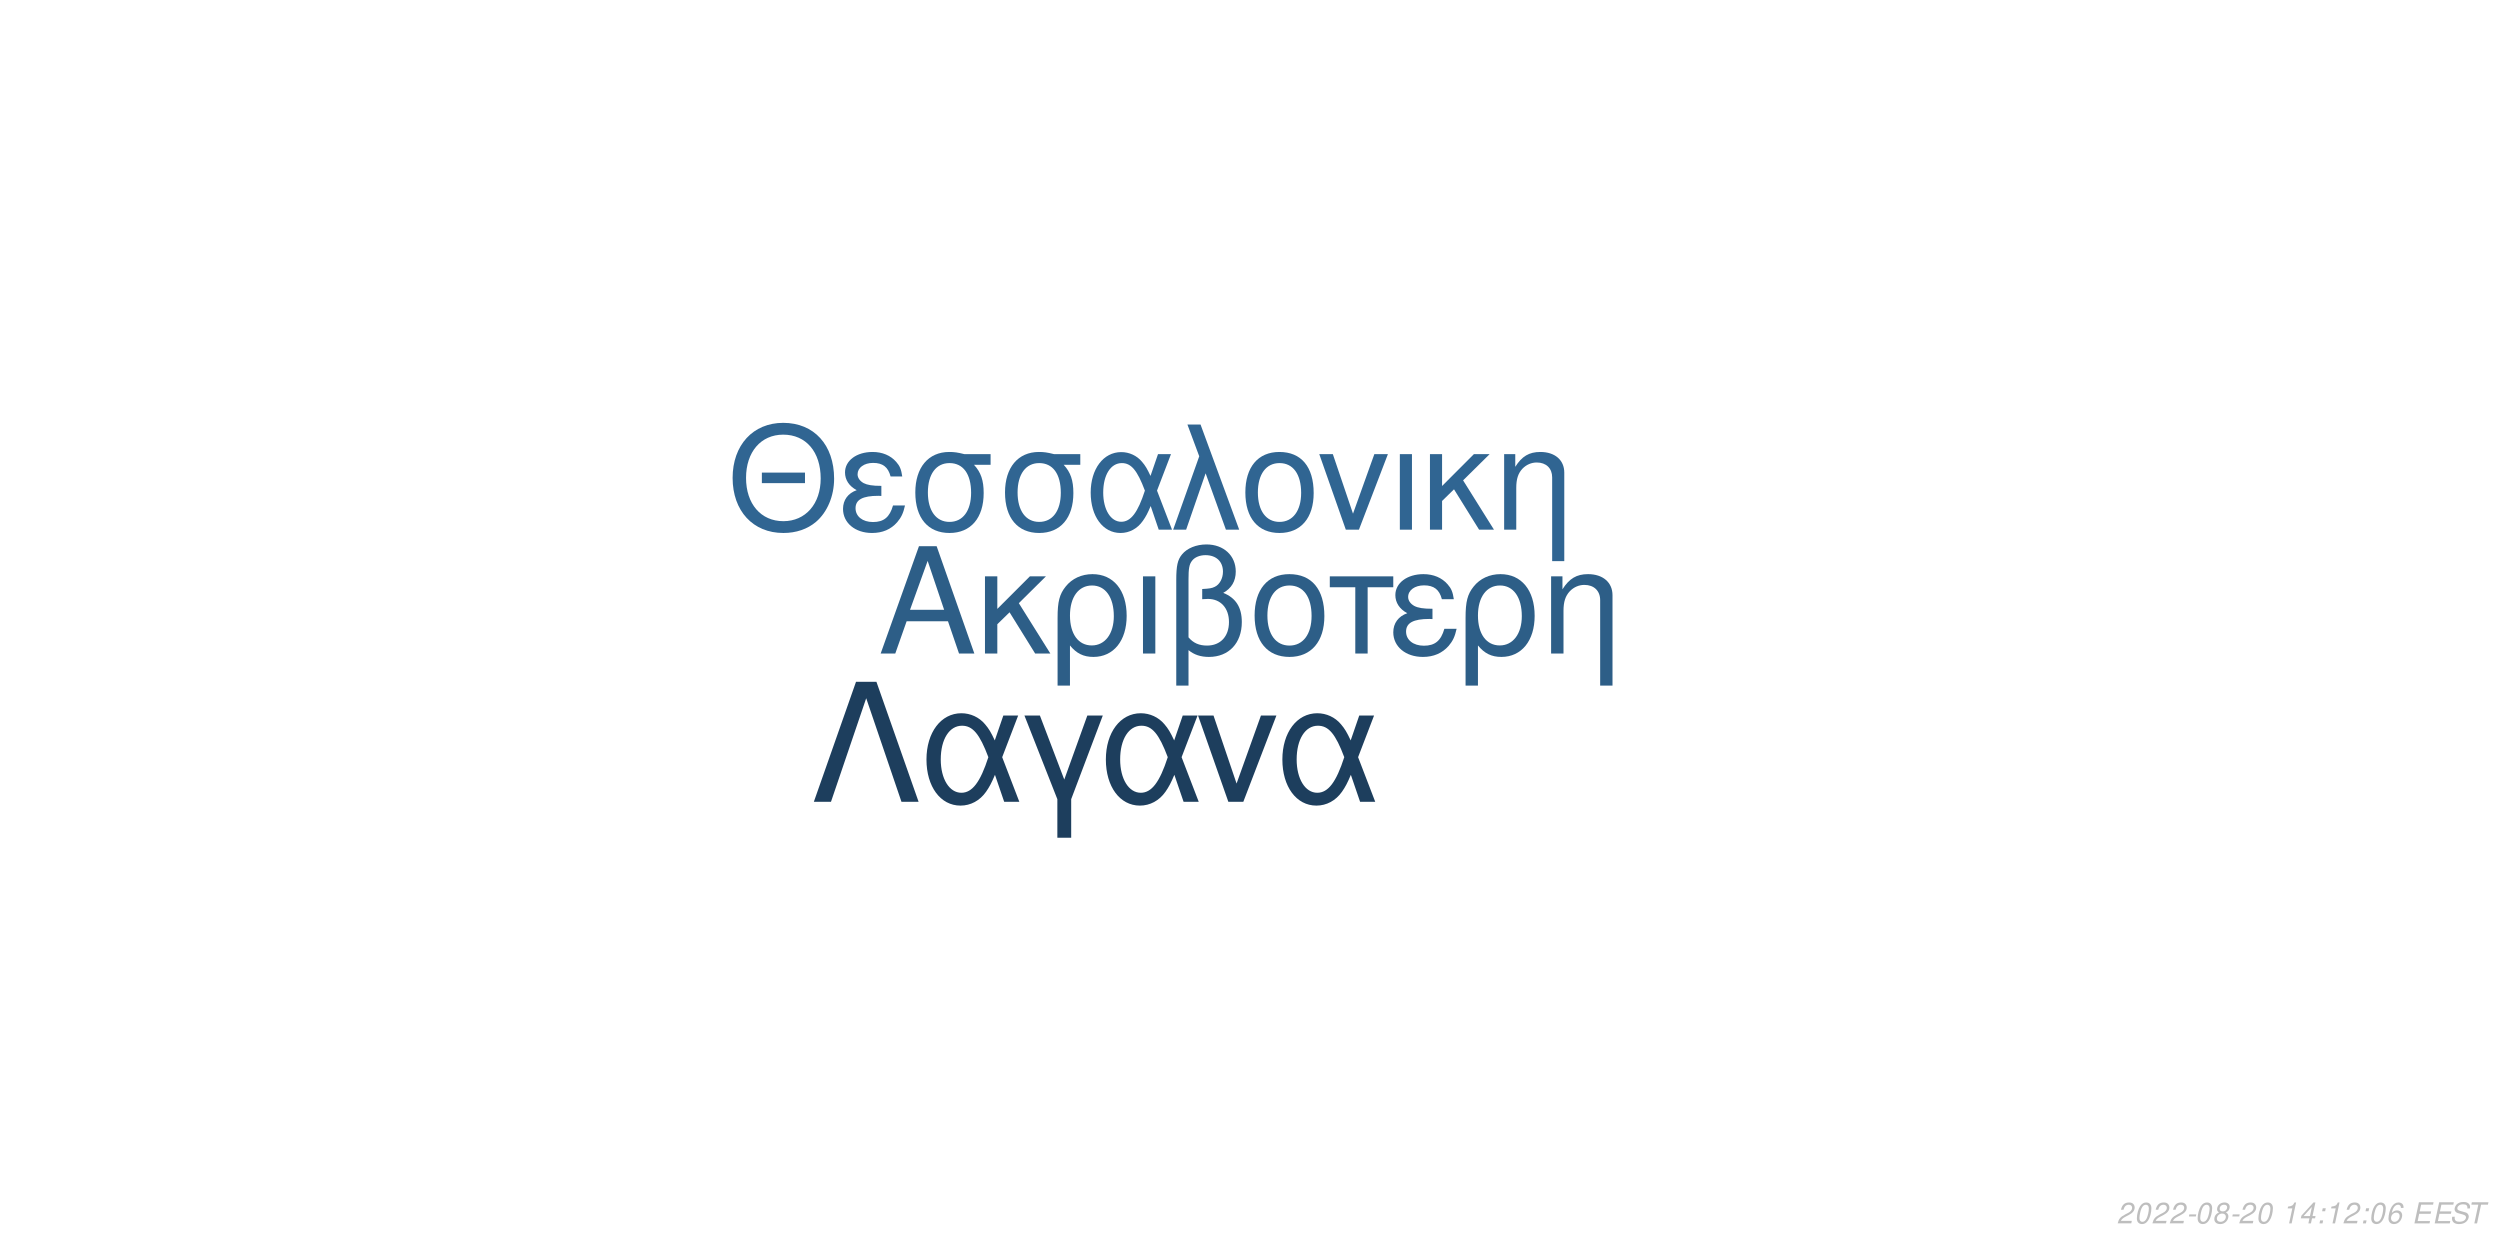
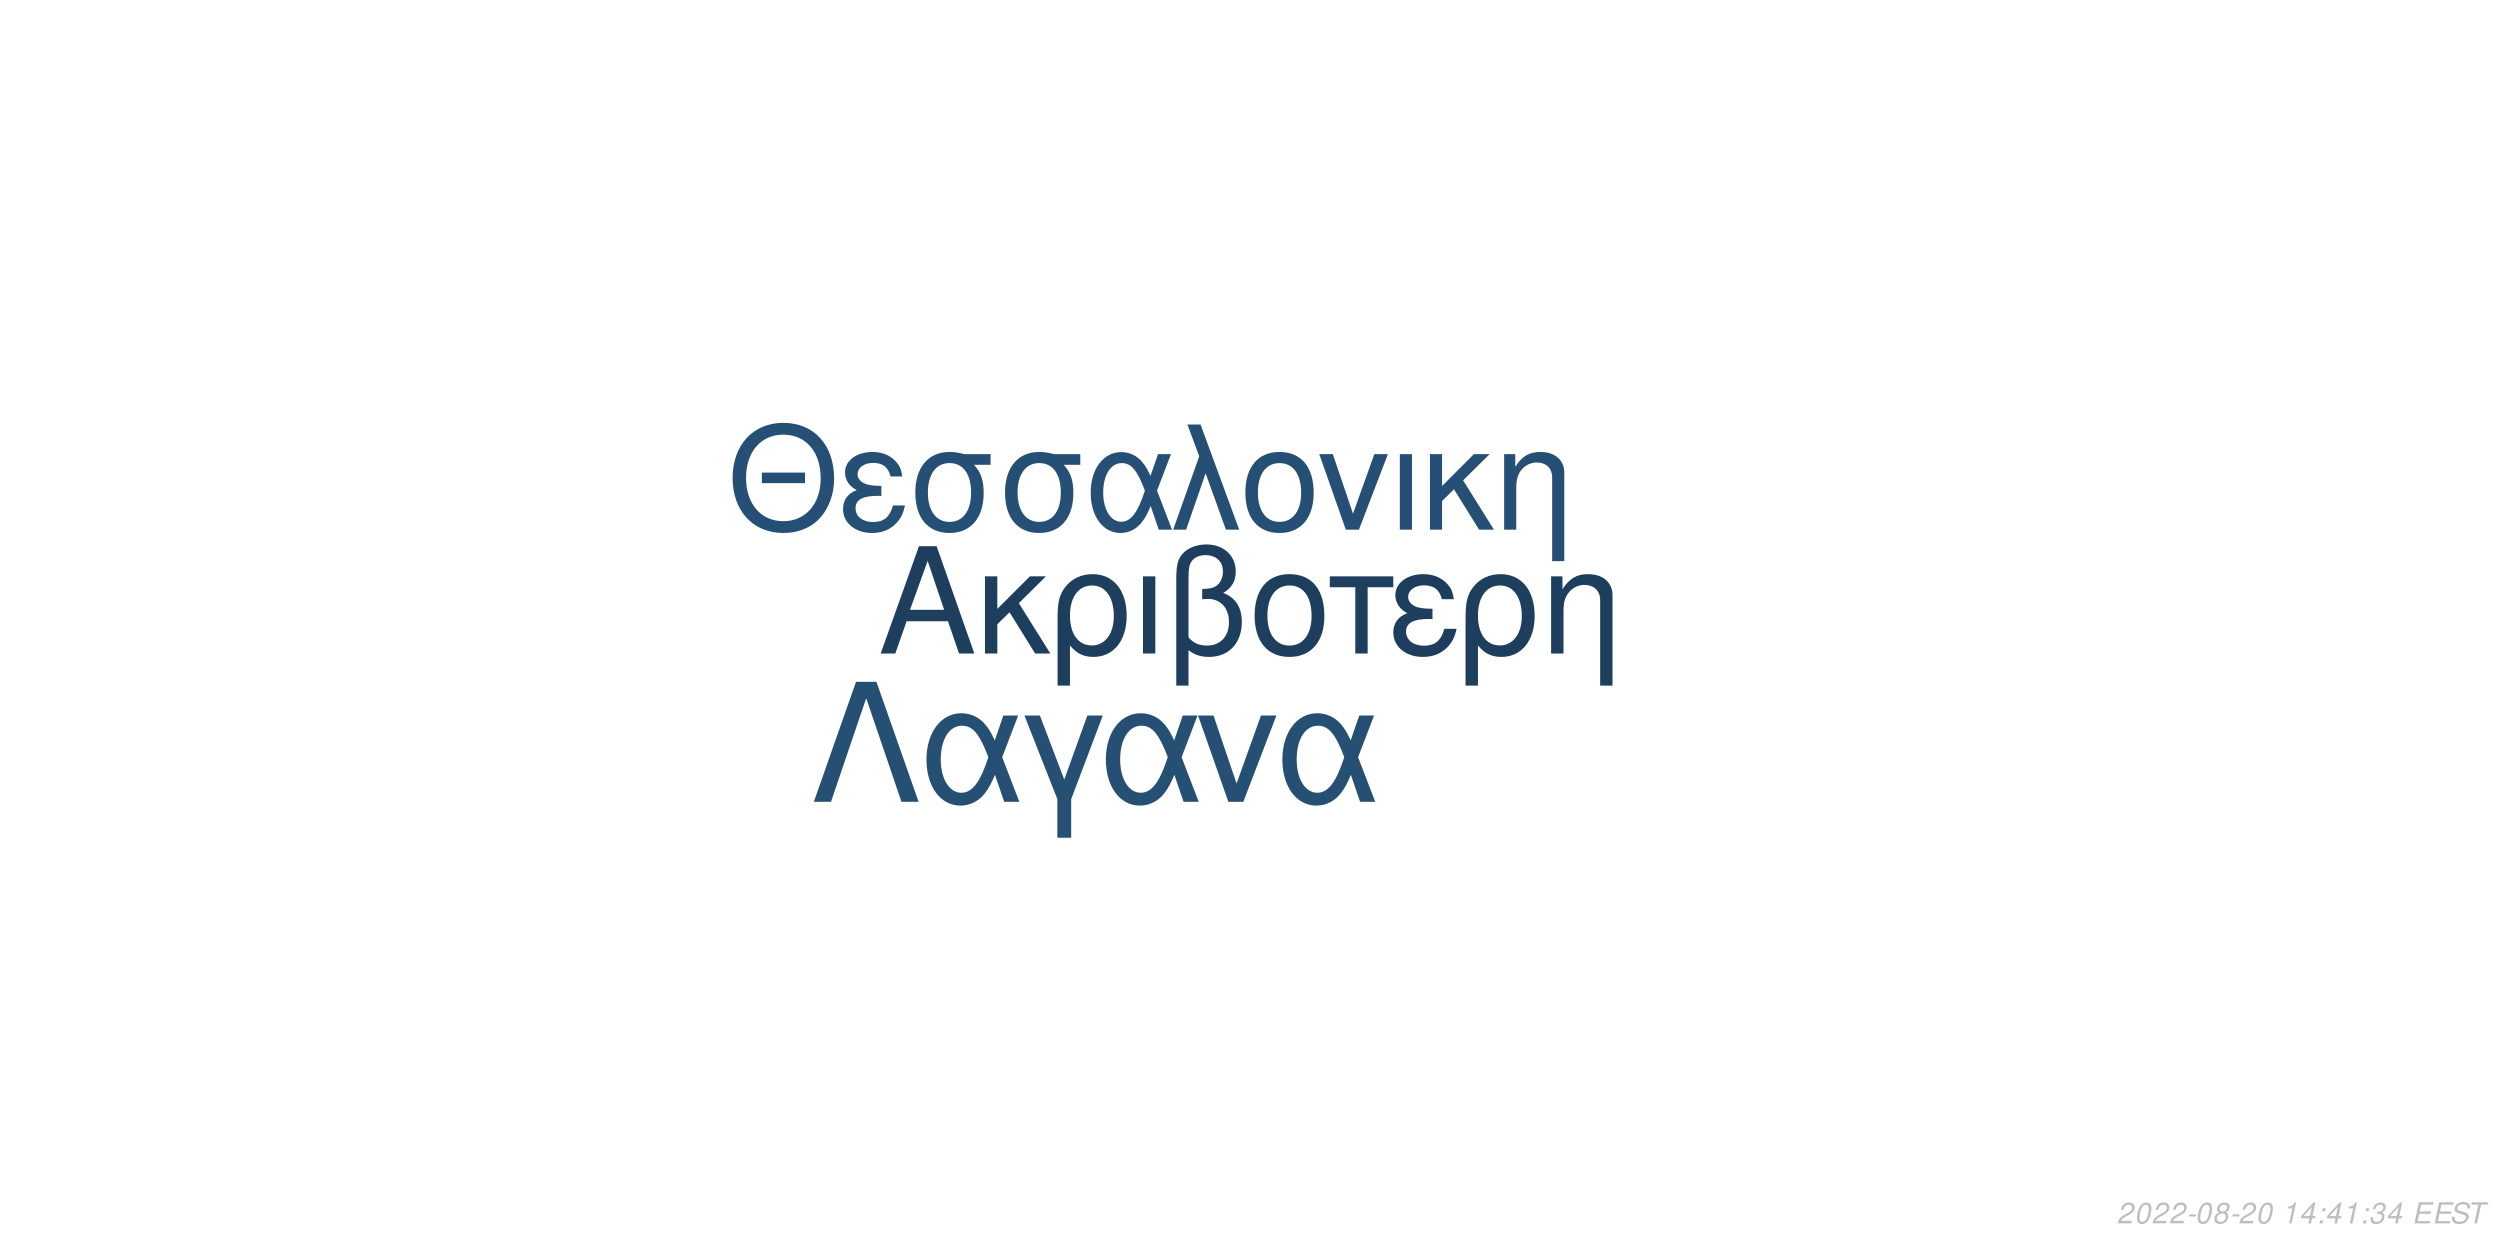
<svg xmlns="http://www.w3.org/2000/svg" xmlns:xlink="http://www.w3.org/1999/xlink" width="864pt" height="432pt" viewBox="0 0 864 432" version="1.1">
  <defs>
    <g>
      <symbol overflow="visible" id="glyph0-0">
        <path style="stroke:none;" d="" />
      </symbol>
      <symbol overflow="visible" id="glyph0-1">
        <path style="stroke:none;" d="M 24.125 -11.141 L 27.938 0 L 33.234 0 L 20.203 -37.094 L 14.094 -37.094 L 0.859 0 L 5.906 0 L 9.828 -11.141 Z M 22.797 -15.109 L 11 -15.109 L 17.094 -32.016 Z M 22.797 -15.109 " />
      </symbol>
      <symbol overflow="visible" id="glyph0-2">
        <path style="stroke:none;" d="M 7.172 -15.422 L 7.172 -26.672 L 2.906 -26.672 L 2.906 0 L 7.172 0 L 7.172 -10.125 L 11.406 -14.25 L 20.25 0 L 25.5 0 L 14.609 -17.406 L 23.969 -26.672 L 18.422 -26.672 Z M 7.172 -15.422 " />
      </symbol>
      <symbol overflow="visible" id="glyph0-3">
        <path style="stroke:none;" d="M 3 11.094 L 7.281 11.094 L 7.281 -2.797 C 9.516 -0.047 11.953 1.172 15.375 1.172 C 22.344 1.172 26.875 -4.422 26.875 -13.031 C 26.875 -21.891 22.297 -27.438 15.062 -27.438 C 11.297 -27.438 7.984 -25.906 5.797 -23.156 C 3.672 -20.516 3 -17.969 3 -12.359 Z M 14.906 -23.516 C 19.547 -23.516 22.438 -19.438 22.438 -12.922 C 22.438 -6.812 19.391 -2.797 14.812 -2.797 C 10.172 -2.797 7.281 -6.766 7.281 -13.125 C 7.281 -19.484 10.234 -23.516 14.906 -23.516 Z M 14.906 -23.516 " />
      </symbol>
      <symbol overflow="visible" id="glyph0-4">
        <path style="stroke:none;" d="M 3.516 0 L 7.781 0 L 7.781 -26.672 L 3.516 -26.672 Z M 3.516 0 " />
      </symbol>
      <symbol overflow="visible" id="glyph0-5">
        <path style="stroke:none;" d="M 4.016 11.094 L 8.25 11.094 L 8.25 -1.172 C 10.172 0.406 12.422 1.172 15.312 1.172 C 22.188 1.172 26.672 -3.609 26.672 -10.891 C 26.672 -15.984 24.578 -19.234 20.25 -20.969 C 23.109 -22.547 24.578 -25.031 24.578 -28.344 C 24.578 -33.844 20.406 -37.703 14.453 -37.703 C 10.938 -37.703 7.734 -36.391 6 -34.25 C 4.484 -32.422 4.016 -30.328 4.016 -25.391 Z M 8.25 -25.656 C 8.25 -29.359 8.5 -30.844 9.469 -32.062 C 10.375 -33.281 12.156 -34 14.094 -34 C 17.812 -34 20.156 -31.812 20.156 -28.297 C 20.156 -25.953 18.984 -23.812 17.297 -23.047 C 16.281 -22.547 15.469 -22.438 12.984 -22.297 L 12.984 -18.781 C 13.734 -18.828 14.344 -18.875 14.969 -18.875 C 19.344 -18.875 22.234 -15.719 22.234 -10.891 C 22.234 -5.906 19.281 -2.75 14.656 -2.75 C 11.953 -2.75 9.922 -3.609 8.25 -5.594 Z M 8.25 -25.656 " />
      </symbol>
      <symbol overflow="visible" id="glyph0-6">
        <path style="stroke:none;" d="M 14.094 -27.438 C 6.562 -27.438 2.094 -22.094 2.094 -13.125 C 2.094 -4.125 6.562 1.172 14.141 1.172 C 21.672 1.172 26.203 -4.172 26.203 -12.922 C 26.203 -22.188 21.828 -27.438 14.094 -27.438 Z M 14.141 -23.516 C 18.938 -23.516 21.781 -19.594 21.781 -12.984 C 21.781 -6.672 18.828 -2.75 14.141 -2.75 C 9.422 -2.75 6.516 -6.672 6.516 -13.125 C 6.516 -19.594 9.422 -23.516 14.141 -23.516 Z M 14.141 -23.516 " />
      </symbol>
      <symbol overflow="visible" id="glyph0-7">
        <path style="stroke:none;" d="M 7.891 0 L 12.156 0 L 12.156 -22.906 L 21.016 -22.906 L 21.016 -26.672 L -0.922 -26.672 L -0.922 -22.906 L 7.891 -22.906 Z M 7.891 0 " />
      </symbol>
      <symbol overflow="visible" id="glyph0-8">
        <path style="stroke:none;" d="M 14.562 -15.469 C 11.344 -15.469 9.562 -15.781 8.297 -16.438 C 6.922 -17.203 6.156 -18.328 6.156 -19.547 C 6.156 -21.891 8.453 -23.562 11.656 -23.562 C 15.062 -23.562 16.953 -22.094 17.812 -18.781 L 21.938 -18.781 C 21.578 -21.266 21.062 -22.5 19.797 -23.922 C 17.812 -26.203 14.906 -27.438 11.453 -27.438 C 5.797 -27.438 1.734 -24.375 1.734 -20.203 C 1.734 -17.609 3.156 -15.375 5.859 -13.938 C 2.797 -12.875 1.016 -10.484 1.016 -7.328 C 1.016 -2.391 5.297 1.172 11.25 1.172 C 14.969 1.172 17.906 -0.109 20.156 -2.641 C 21.578 -4.328 22.297 -5.797 22.906 -8.547 L 18.672 -8.547 C 17.5 -4.422 15.422 -2.703 11.609 -2.703 C 7.938 -2.703 5.438 -4.688 5.438 -7.578 C 5.438 -10.578 7.938 -11.953 13.484 -11.953 C 13.641 -11.953 14.094 -11.953 14.562 -11.906 Z M 14.562 -15.469 " />
      </symbol>
      <symbol overflow="visible" id="glyph0-9">
        <path style="stroke:none;" d="M 3.562 -26.672 L 3.562 0 L 7.844 0 L 7.844 -14.703 C 7.844 -17.906 8.5 -19.891 10.031 -21.531 C 11.406 -22.953 13.188 -23.719 15.062 -23.719 C 18.375 -23.719 20.516 -21.672 20.516 -18.469 L 20.516 11.094 L 24.781 11.094 L 24.781 -20.156 C 24.781 -24.578 21.469 -27.438 16.328 -27.438 C 12.359 -27.438 9.828 -25.906 7.484 -22.188 L 7.484 -26.672 Z M 3.562 -26.672 " />
      </symbol>
      <symbol overflow="visible" id="glyph1-0">
        <path style="stroke:none;" d="" />
      </symbol>
      <symbol overflow="visible" id="glyph1-1">
        <path style="stroke:none;" d="M 26.859 -19.734 L 11.953 -19.734 L 11.953 -16.094 L 26.859 -16.094 Z M 19.328 -36.922 C 8.922 -36.922 1.844 -29.25 1.844 -17.891 C 1.844 -6.484 8.875 1.141 19.391 1.141 C 23.812 1.141 27.703 -0.203 30.641 -2.688 C 34.578 -6.031 36.922 -11.656 36.922 -17.594 C 36.922 -29.297 30 -36.922 19.328 -36.922 Z M 19.328 -32.844 C 27.203 -32.844 32.281 -26.906 32.281 -17.688 C 32.281 -8.922 27.062 -2.938 19.391 -2.938 C 11.609 -2.938 6.484 -8.922 6.484 -17.891 C 6.484 -26.859 11.609 -32.844 19.328 -32.844 Z M 19.328 -32.844 " />
      </symbol>
      <symbol overflow="visible" id="glyph1-2">
        <path style="stroke:none;" d="M 14.25 -15.141 C 11.109 -15.141 9.375 -15.453 8.125 -16.094 C 6.781 -16.844 6.031 -17.938 6.031 -19.141 C 6.031 -21.422 8.266 -23.078 11.406 -23.078 C 14.75 -23.078 16.594 -21.625 17.438 -18.391 L 21.469 -18.391 C 21.125 -20.828 20.625 -22.031 19.391 -23.422 C 17.438 -25.656 14.594 -26.859 11.219 -26.859 C 5.688 -26.859 1.688 -23.875 1.688 -19.781 C 1.688 -17.234 3.094 -15.047 5.734 -13.656 C 2.734 -12.609 1 -10.266 1 -7.172 C 1 -2.344 5.188 1.141 11.016 1.141 C 14.656 1.141 17.547 -0.094 19.734 -2.594 C 21.125 -4.234 21.828 -5.688 22.422 -8.375 L 18.281 -8.375 C 17.141 -4.328 15.094 -2.641 11.359 -2.641 C 7.766 -2.641 5.328 -4.578 5.328 -7.422 C 5.328 -10.359 7.766 -11.703 13.203 -11.703 C 13.359 -11.703 13.797 -11.703 14.25 -11.656 Z M 14.25 -15.141 " />
      </symbol>
      <symbol overflow="visible" id="glyph1-3">
        <path style="stroke:none;" d="M 29 -26.109 L 19.938 -26.109 C 17.594 -26.703 16.438 -26.859 14.703 -26.859 C 7.469 -26.859 2.984 -21.469 2.984 -12.859 C 2.984 -4.031 7.375 1.141 14.797 1.141 C 22.172 1.141 26.609 -4.078 26.609 -12.656 C 26.609 -17.047 25.656 -19.828 23.266 -22.422 L 29 -22.422 Z M 14.797 -23.016 C 19.531 -23.016 22.266 -19.234 22.266 -12.75 C 22.266 -6.531 19.438 -2.688 14.797 -2.688 C 10.172 -2.688 7.328 -6.531 7.328 -12.859 C 7.328 -19.188 10.172 -23.016 14.797 -23.016 Z M 14.797 -23.016 " />
      </symbol>
      <symbol overflow="visible" id="glyph1-4">
        <path style="stroke:none;" d="M 29.344 -26.109 L 24.859 -26.109 L 22.266 -18.578 C 21.125 -21.031 20.484 -22.125 19.328 -23.469 C 17.547 -25.609 14.906 -26.812 12.156 -26.812 C 5.984 -26.812 1.594 -20.984 1.594 -12.812 C 1.594 -4.578 5.828 1.141 11.906 1.141 C 14.953 1.141 17.734 -0.344 19.625 -3.047 C 20.672 -4.531 21.281 -5.688 22.328 -8.172 L 25.109 0 L 29.703 0 L 24.516 -13.5 Z M 20.328 -13.5 C 17.891 -5.922 15.453 -2.734 12.156 -2.734 C 8.516 -2.734 5.922 -6.922 5.922 -12.812 C 5.922 -18.938 8.516 -23.016 12.359 -23.016 C 15.594 -23.016 17.688 -20.531 20.328 -13.5 Z M 20.328 -13.5 " />
      </symbol>
      <symbol overflow="visible" id="glyph1-5">
        <path style="stroke:none;" d="M 1.094 0 L 5.578 0 L 12.312 -19.484 L 19.328 0 L 23.922 0 L 10.562 -36.328 L 6.031 -36.328 L 10.109 -25.359 Z M 1.094 0 " />
      </symbol>
      <symbol overflow="visible" id="glyph1-6">
        <path style="stroke:none;" d="M 13.797 -26.859 C 6.422 -26.859 2.047 -21.625 2.047 -12.859 C 2.047 -4.031 6.422 1.141 13.859 1.141 C 21.234 1.141 25.656 -4.078 25.656 -12.656 C 25.656 -21.719 21.375 -26.859 13.797 -26.859 Z M 13.859 -23.016 C 18.531 -23.016 21.328 -19.188 21.328 -12.703 C 21.328 -6.531 18.438 -2.688 13.859 -2.688 C 9.219 -2.688 6.375 -6.531 6.375 -12.859 C 6.375 -19.188 9.219 -23.016 13.859 -23.016 Z M 13.859 -23.016 " />
      </symbol>
      <symbol overflow="visible" id="glyph1-7">
        <path style="stroke:none;" d="M 14.297 0 L 24.312 -26.109 L 19.625 -26.109 L 12.25 -5.531 L 5.281 -26.109 L 0.594 -26.109 L 9.766 0 Z M 14.297 0 " />
      </symbol>
      <symbol overflow="visible" id="glyph1-8">
        <path style="stroke:none;" d="M 3.438 0 L 7.625 0 L 7.625 -26.109 L 3.438 -26.109 Z M 3.438 0 " />
      </symbol>
      <symbol overflow="visible" id="glyph1-9">
        <path style="stroke:none;" d="M 7.031 -15.094 L 7.031 -26.109 L 2.844 -26.109 L 2.844 0 L 7.031 0 L 7.031 -9.922 L 11.156 -13.953 L 19.828 0 L 24.969 0 L 14.297 -17.047 L 23.469 -26.109 L 18.031 -26.109 Z M 7.031 -15.094 " />
      </symbol>
      <symbol overflow="visible" id="glyph1-10">
        <path style="stroke:none;" d="M 3.484 -26.109 L 3.484 0 L 7.672 0 L 7.672 -14.406 C 7.672 -17.547 8.328 -19.484 9.812 -21.078 C 11.156 -22.469 12.906 -23.219 14.75 -23.219 C 17.984 -23.219 20.078 -21.234 20.078 -18.094 L 20.078 10.859 L 24.266 10.859 L 24.266 -19.734 C 24.266 -24.062 21.031 -26.859 16 -26.859 C 12.109 -26.859 9.609 -25.359 7.328 -21.719 L 7.328 -26.109 Z M 3.484 -26.109 " />
      </symbol>
      <symbol overflow="visible" id="glyph2-0">
        <path style="stroke:none;" d="" />
      </symbol>
      <symbol overflow="visible" id="glyph2-1">
        <path style="stroke:none;" d="M 22.531 -41.484 L 15.484 -41.484 L 0.906 0 L 6.828 0 L 19 -35.797 L 31.188 0 L 37.109 0 Z M 22.531 -41.484 " />
      </symbol>
      <symbol overflow="visible" id="glyph2-2">
        <path style="stroke:none;" d="M 33.516 -29.812 L 28.391 -29.812 L 25.438 -21.219 C 24.125 -24.016 23.391 -25.266 22.078 -26.797 C 20.031 -29.25 17.016 -30.609 13.891 -30.609 C 6.828 -30.609 1.828 -23.953 1.828 -14.625 C 1.828 -5.234 6.656 1.312 13.594 1.312 C 17.078 1.312 20.266 -0.391 22.422 -3.469 C 23.609 -5.172 24.297 -6.484 25.5 -9.328 L 28.688 0 L 33.922 0 L 28 -15.422 Z M 23.219 -15.422 C 20.422 -6.766 17.641 -3.125 13.891 -3.125 C 9.734 -3.125 6.766 -7.906 6.766 -14.625 C 6.766 -21.625 9.734 -26.297 14.109 -26.297 C 17.812 -26.297 20.203 -23.453 23.219 -15.422 Z M 23.219 -15.422 " />
      </symbol>
      <symbol overflow="visible" id="glyph2-3">
        <path style="stroke:none;" d="M 12.062 12.406 L 16.844 12.406 L 16.844 -0.906 L 27.766 -29.812 L 22.422 -29.812 L 14.453 -7.688 L 6.031 -29.812 L 0.688 -29.812 L 12.062 -0.906 Z M 12.062 12.406 " />
      </symbol>
      <symbol overflow="visible" id="glyph2-4">
        <path style="stroke:none;" d="M 16.328 0 L 27.766 -29.812 L 22.422 -29.812 L 14 -6.312 L 6.031 -29.812 L 0.688 -29.812 L 11.156 0 Z M 16.328 0 " />
      </symbol>
      <symbol overflow="visible" id="glyph3-0">
        <path style="stroke:none;" d="" />
      </symbol>
      <symbol overflow="visible" id="glyph3-1">
        <path style="stroke:none;" d="M 5.234 -0.875 L 1.469 -0.875 C 1.641 -1.375 2.203 -1.891 3.109 -2.344 L 4.234 -2.938 C 5.562 -3.625 6.219 -4.469 6.219 -5.484 C 6.219 -5.938 6.062 -6.359 5.797 -6.656 C 5.469 -7.047 4.984 -7.234 4.312 -7.234 C 2.766 -7.234 1.891 -6.453 1.484 -4.734 L 2.375 -4.734 C 2.484 -5.188 2.609 -5.484 2.797 -5.75 C 3.094 -6.203 3.609 -6.453 4.188 -6.453 C 4.891 -6.453 5.344 -6.031 5.344 -5.375 C 5.344 -4.703 4.859 -4.094 4.016 -3.656 L 2.984 -3.125 C 1.234 -2.188 0.797 -1.656 0.344 -0.016 L 5.047 -0.016 Z M 5.234 -0.875 " />
      </symbol>
      <symbol overflow="visible" id="glyph3-2">
        <path style="stroke:none;" d="M 4.203 -7.234 C 3.375 -7.234 2.688 -6.812 2.125 -5.984 C 1.484 -5.047 0.984 -3.188 0.984 -1.734 C 0.984 -1.109 1.172 -0.562 1.484 -0.266 C 1.797 0.047 2.281 0.234 2.766 0.234 C 3.625 0.234 4.281 -0.156 4.859 -1.016 C 5.516 -1.953 6 -3.797 6 -5.266 C 6 -6.5 5.328 -7.234 4.203 -7.234 Z M 4.094 -6.453 C 4.734 -6.453 5.125 -5.984 5.125 -5.156 C 5.125 -4.203 4.781 -2.625 4.406 -1.812 C 3.984 -0.938 3.516 -0.547 2.875 -0.547 C 2.25 -0.547 1.875 -1.031 1.875 -1.828 C 1.875 -2.797 2.203 -4.344 2.594 -5.203 C 2.984 -6.047 3.453 -6.453 4.094 -6.453 Z M 4.094 -6.453 " />
      </symbol>
      <symbol overflow="visible" id="glyph3-3">
        <path style="stroke:none;" d="M 3.516 -3.125 L 1.125 -3.125 L 0.969 -2.406 L 3.359 -2.406 Z M 3.516 -3.125 " />
      </symbol>
      <symbol overflow="visible" id="glyph3-4">
        <path style="stroke:none;" d="M 4.766 -3.797 C 5.078 -3.969 5.234 -4.078 5.438 -4.234 C 5.812 -4.594 6.062 -5.172 6.062 -5.734 C 6.062 -6.625 5.344 -7.234 4.266 -7.234 C 2.812 -7.234 1.703 -6.219 1.703 -4.875 C 1.703 -4.406 1.875 -4.125 2.359 -3.812 C 1.297 -3.312 0.75 -2.516 0.75 -1.469 C 0.75 -0.438 1.547 0.234 2.812 0.234 C 3.656 0.234 4.359 -0.094 4.938 -0.734 C 5.359 -1.234 5.609 -1.859 5.609 -2.438 C 5.609 -3.047 5.312 -3.516 4.766 -3.797 Z M 4.109 -6.453 C 4.797 -6.453 5.188 -6.125 5.188 -5.578 C 5.188 -5.266 5.062 -4.922 4.859 -4.672 C 4.562 -4.312 4.188 -4.156 3.656 -4.156 C 2.984 -4.156 2.594 -4.453 2.594 -4.984 C 2.594 -5.859 3.203 -6.453 4.109 -6.453 Z M 3.453 -3.406 C 4.234 -3.406 4.734 -2.984 4.734 -2.312 C 4.734 -1.312 3.922 -0.547 2.875 -0.547 C 2.125 -0.547 1.625 -0.969 1.625 -1.625 C 1.625 -2.609 2.438 -3.406 3.453 -3.406 Z M 3.453 -3.406 " />
      </symbol>
      <symbol overflow="visible" id="glyph3-5">
        <path style="stroke:none;" d="" />
      </symbol>
      <symbol overflow="visible" id="glyph3-6">
        <path style="stroke:none;" d="M 3.703 -5.188 L 2.594 0 L 3.469 0 L 5.016 -7.234 L 4.438 -7.234 C 3.906 -6.156 3.688 -6.016 2.234 -5.812 L 2.109 -5.188 Z M 3.703 -5.188 " />
      </symbol>
      <symbol overflow="visible" id="glyph3-7">
        <path style="stroke:none;" d="M 3.625 -1.75 L 3.266 0 L 4.141 0 L 4.516 -1.75 L 5.562 -1.75 L 5.734 -2.531 L 4.688 -2.531 L 5.688 -7.234 L 5.016 -7.234 L 0.844 -2.672 L 0.641 -1.75 Z M 3.797 -2.531 L 1.594 -2.531 L 4.469 -5.703 Z M 3.797 -2.531 " />
      </symbol>
      <symbol overflow="visible" id="glyph3-8">
        <path style="stroke:none;" d="M 2.359 -1.031 L 1.312 -1.031 L 1.094 0 L 2.141 0 Z M 3.266 -5.234 L 2.219 -5.234 L 2 -4.203 L 3.047 -4.203 Z M 3.266 -5.234 " />
      </symbol>
      <symbol overflow="visible" id="glyph3-9">
-         <path style="stroke:none;" d="M 6.125 -5.344 L 6.141 -5.625 C 6.141 -6.609 5.453 -7.234 4.391 -7.234 C 3.438 -7.234 2.641 -6.719 2.016 -5.703 C 1.422 -4.781 0.938 -2.953 0.938 -1.688 C 0.938 -0.516 1.688 0.234 2.859 0.234 C 3.703 0.234 4.438 -0.156 5 -0.875 C 5.406 -1.422 5.672 -2.156 5.672 -2.766 C 5.672 -3.812 4.969 -4.5 3.906 -4.5 C 3.234 -4.5 2.672 -4.234 2.094 -3.625 C 2.406 -5.375 3.234 -6.453 4.25 -6.453 C 4.703 -6.453 5.062 -6.234 5.172 -5.844 C 5.203 -5.719 5.234 -5.578 5.25 -5.344 Z M 3.656 -3.734 C 4.344 -3.734 4.797 -3.281 4.797 -2.625 C 4.797 -1.469 3.984 -0.547 2.984 -0.547 C 2.297 -0.547 1.812 -1.047 1.812 -1.766 C 1.812 -2.859 2.625 -3.734 3.656 -3.734 Z M 3.656 -3.734 " />
+         <path style="stroke:none;" d="M 2.922 -3.312 C 3.125 -3.344 3.234 -3.344 3.375 -3.344 C 4.203 -3.344 4.688 -3 4.688 -2.406 C 4.688 -1.312 3.906 -0.547 2.781 -0.547 C 2.047 -0.547 1.594 -0.938 1.594 -1.562 C 1.594 -1.719 1.609 -1.844 1.656 -2.094 L 0.766 -2.094 C 0.734 -1.797 0.719 -1.641 0.719 -1.469 C 0.719 -0.375 1.406 0.234 2.641 0.234 C 3.547 0.234 4.297 -0.078 4.812 -0.656 C 5.266 -1.156 5.562 -1.875 5.562 -2.547 C 5.562 -3.125 5.344 -3.453 4.797 -3.734 C 5.641 -4.234 6.016 -4.844 6.016 -5.734 C 6.016 -6.656 5.312 -7.234 4.203 -7.234 C 3.375 -7.234 2.672 -6.938 2.188 -6.375 C 1.891 -6.031 1.703 -5.641 1.516 -4.906 L 2.391 -4.906 C 2.5 -5.359 2.594 -5.594 2.734 -5.812 C 3.047 -6.234 3.516 -6.453 4.078 -6.453 C 4.734 -6.453 5.141 -6.125 5.141 -5.578 C 5.141 -5.188 5.016 -4.797 4.797 -4.547 C 4.516 -4.234 4 -4.062 3.266 -4.062 L 3.078 -4.062 Z M 2.922 -3.312 " />
      </symbol>
      <symbol overflow="visible" id="glyph3-10">
        <path style="stroke:none;" d="M 2.547 -3.312 L 6.5 -3.312 L 6.688 -4.141 L 2.719 -4.141 L 3.219 -6.469 L 7.344 -6.469 L 7.516 -7.297 L 2.453 -7.297 L 0.906 0 L 6.125 0 L 6.297 -0.812 L 2.016 -0.812 Z M 2.547 -3.312 " />
      </symbol>
      <symbol overflow="visible" id="glyph3-11">
        <path style="stroke:none;" d="M 7.062 -5.156 C 7.125 -5.438 7.141 -5.562 7.141 -5.703 C 7.141 -6.156 6.938 -6.594 6.594 -6.891 C 6.188 -7.25 5.656 -7.406 4.875 -7.406 C 3.844 -7.406 3.047 -7.125 2.5 -6.562 C 2.094 -6.141 1.781 -5.438 1.781 -4.922 C 1.781 -4.297 2.219 -3.766 2.891 -3.562 L 4.594 -3.094 C 5.406 -2.859 5.734 -2.578 5.734 -2.094 C 5.734 -1.781 5.547 -1.406 5.266 -1.141 C 4.844 -0.766 4.266 -0.578 3.453 -0.578 C 2.328 -0.578 1.812 -0.984 1.812 -1.906 C 1.812 -2.047 1.812 -2.125 1.844 -2.312 L 0.984 -2.312 C 0.906 -2.062 0.891 -1.906 0.891 -1.688 C 0.891 -0.484 1.797 0.234 3.297 0.234 C 4.359 0.234 5.234 -0.062 5.812 -0.609 C 6.344 -1.078 6.688 -1.797 6.688 -2.375 C 6.688 -2.641 6.609 -2.906 6.453 -3.156 C 6.234 -3.5 5.938 -3.703 5.469 -3.828 L 3.75 -4.312 C 2.984 -4.547 2.734 -4.734 2.734 -5.188 C 2.734 -5.547 2.875 -5.844 3.188 -6.109 C 3.547 -6.438 4.031 -6.594 4.703 -6.594 C 5.266 -6.594 5.688 -6.484 5.906 -6.297 C 6.094 -6.125 6.219 -5.797 6.219 -5.516 C 6.219 -5.422 6.203 -5.344 6.188 -5.156 Z M 7.062 -5.156 " />
      </symbol>
      <symbol overflow="visible" id="glyph3-12">
        <path style="stroke:none;" d="M 4.938 -6.469 L 7.312 -6.469 L 7.484 -7.297 L 1.75 -7.297 L 1.578 -6.469 L 3.984 -6.469 L 2.609 0 L 3.547 0 Z M 4.938 -6.469 " />
      </symbol>
    </g>
  </defs>
  <g id="surface1">
    <rect x="0" y="0" width="864" height="432" style="fill:rgb(100%,100%,100%);fill-opacity:1;stroke:none;" />
-     <g style="fill:rgb(17.647%,36.863%,52.941%);fill-opacity:1;">
+     <g style="fill:rgb(11.373%,24.314%,36.471%);fill-opacity:1;">
      <use xlink:href="#glyph0-1" x="303.5" y="225.861" />
      <use xlink:href="#glyph0-2" x="337.5" y="225.861" />
      <use xlink:href="#glyph0-3" x="362.5" y="225.861" />
      <use xlink:href="#glyph0-4" x="391.5" y="225.861" />
      <use xlink:href="#glyph0-5" x="402.5" y="225.861" />
      <use xlink:href="#glyph0-6" x="431.5" y="225.861" />
      <use xlink:href="#glyph0-7" x="460.5" y="225.861" />
      <use xlink:href="#glyph0-8" x="480.5" y="225.861" />
      <use xlink:href="#glyph0-3" x="503.5" y="225.861" />
      <use xlink:href="#glyph0-9" x="532.5" y="225.861" />
    </g>
-     <g style="fill:rgb(18.824%,39.608%,57.255%);fill-opacity:1;">
+     <g style="fill:rgb(14.51%,30.98%,45.49%);fill-opacity:1;">
      <use xlink:href="#glyph1-1" x="251.348" y="183.058" />
      <use xlink:href="#glyph1-2" x="290.348" y="183.058" />
      <use xlink:href="#glyph1-3" x="313.348" y="183.058" />
      <use xlink:href="#glyph1-3" x="344.348" y="183.058" />
      <use xlink:href="#glyph1-4" x="375.348" y="183.058" />
      <use xlink:href="#glyph1-5" x="404.348" y="183.058" />
      <use xlink:href="#glyph1-6" x="428.348" y="183.058" />
      <use xlink:href="#glyph1-7" x="455.348" y="183.058" />
      <use xlink:href="#glyph1-8" x="480.348" y="183.058" />
      <use xlink:href="#glyph1-9" x="491.348" y="183.058" />
      <use xlink:href="#glyph1-10" x="516.348" y="183.058" />
    </g>
-     <g style="fill:rgb(11.373%,24.314%,36.471%);fill-opacity:1;">
+     <g style="fill:rgb(14.51%,30.98%,45.098%);fill-opacity:1;">
      <use xlink:href="#glyph2-1" x="280.359" y="277.105" />
      <use xlink:href="#glyph2-2" x="318.359" y="277.105" />
      <use xlink:href="#glyph2-3" x="353.359" y="277.105" />
      <use xlink:href="#glyph2-2" x="380.359" y="277.105" />
      <use xlink:href="#glyph2-4" x="413.359" y="277.105" />
      <use xlink:href="#glyph2-2" x="441.359" y="277.105" />
    </g>
    <g style="fill:rgb(74.51%,74.51%,74.51%);fill-opacity:1;">
      <use xlink:href="#glyph3-1" x="731.52" y="422.81" />
      <use xlink:href="#glyph3-2" x="737.52" y="422.81" />
      <use xlink:href="#glyph3-1" x="743.52" y="422.81" />
      <use xlink:href="#glyph3-1" x="749.52" y="422.81" />
      <use xlink:href="#glyph3-3" x="755.52" y="422.81" />
      <use xlink:href="#glyph3-2" x="758.52" y="422.81" />
      <use xlink:href="#glyph3-4" x="764.52" y="422.81" />
      <use xlink:href="#glyph3-3" x="770.52" y="422.81" />
      <use xlink:href="#glyph3-1" x="773.52" y="422.81" />
      <use xlink:href="#glyph3-2" x="779.52" y="422.81" />
      <use xlink:href="#glyph3-5" x="785.52" y="422.81" />
      <use xlink:href="#glyph3-6" x="788.52" y="422.81" />
      <use xlink:href="#glyph3-7" x="794.52" y="422.81" />
      <use xlink:href="#glyph3-8" x="800.52" y="422.81" />
-       <use xlink:href="#glyph3-6" x="803.52" y="422.81" />
-       <use xlink:href="#glyph3-1" x="809.52" y="422.81" />
+       <use xlink:href="#glyph3-7" x="803.52" y="422.81" />
+       <use xlink:href="#glyph3-6" x="809.52" y="422.81" />
      <use xlink:href="#glyph3-8" x="815.52" y="422.81" />
-       <use xlink:href="#glyph3-2" x="818.52" y="422.81" />
-       <use xlink:href="#glyph3-9" x="824.52" y="422.81" />
+       <use xlink:href="#glyph3-9" x="818.52" y="422.81" />
+       <use xlink:href="#glyph3-7" x="824.52" y="422.81" />
      <use xlink:href="#glyph3-5" x="830.52" y="422.81" />
      <use xlink:href="#glyph3-10" x="833.52" y="422.81" />
      <use xlink:href="#glyph3-10" x="840.52" y="422.81" />
      <use xlink:href="#glyph3-11" x="846.52" y="422.81" />
      <use xlink:href="#glyph3-12" x="852.52" y="422.81" />
    </g>
  </g>
</svg>
